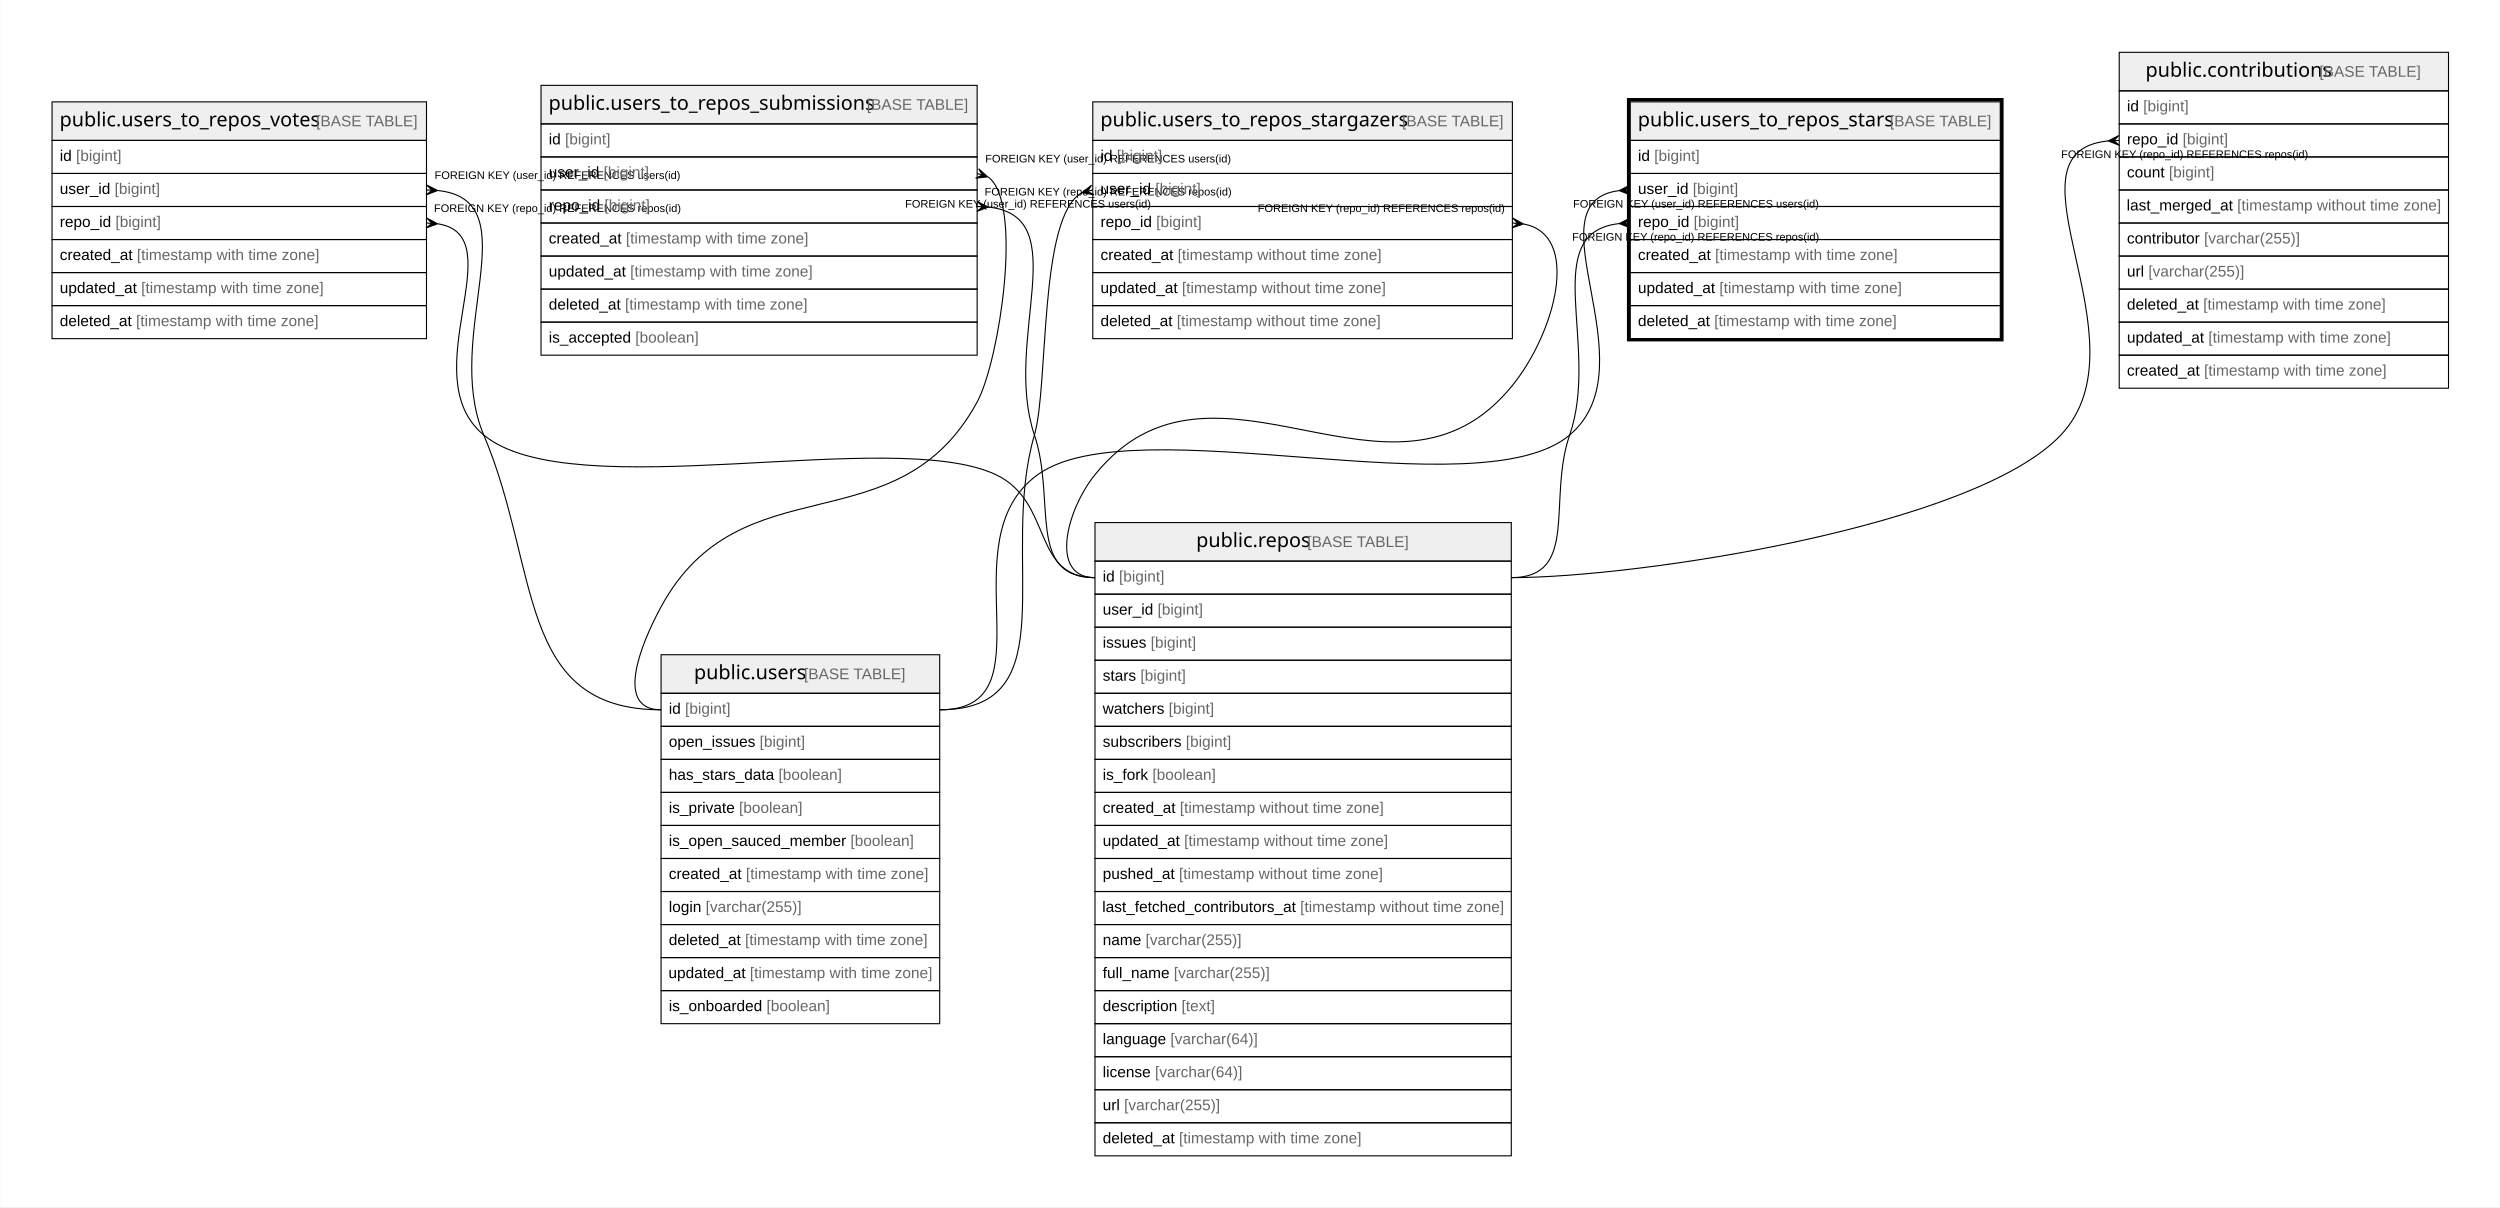
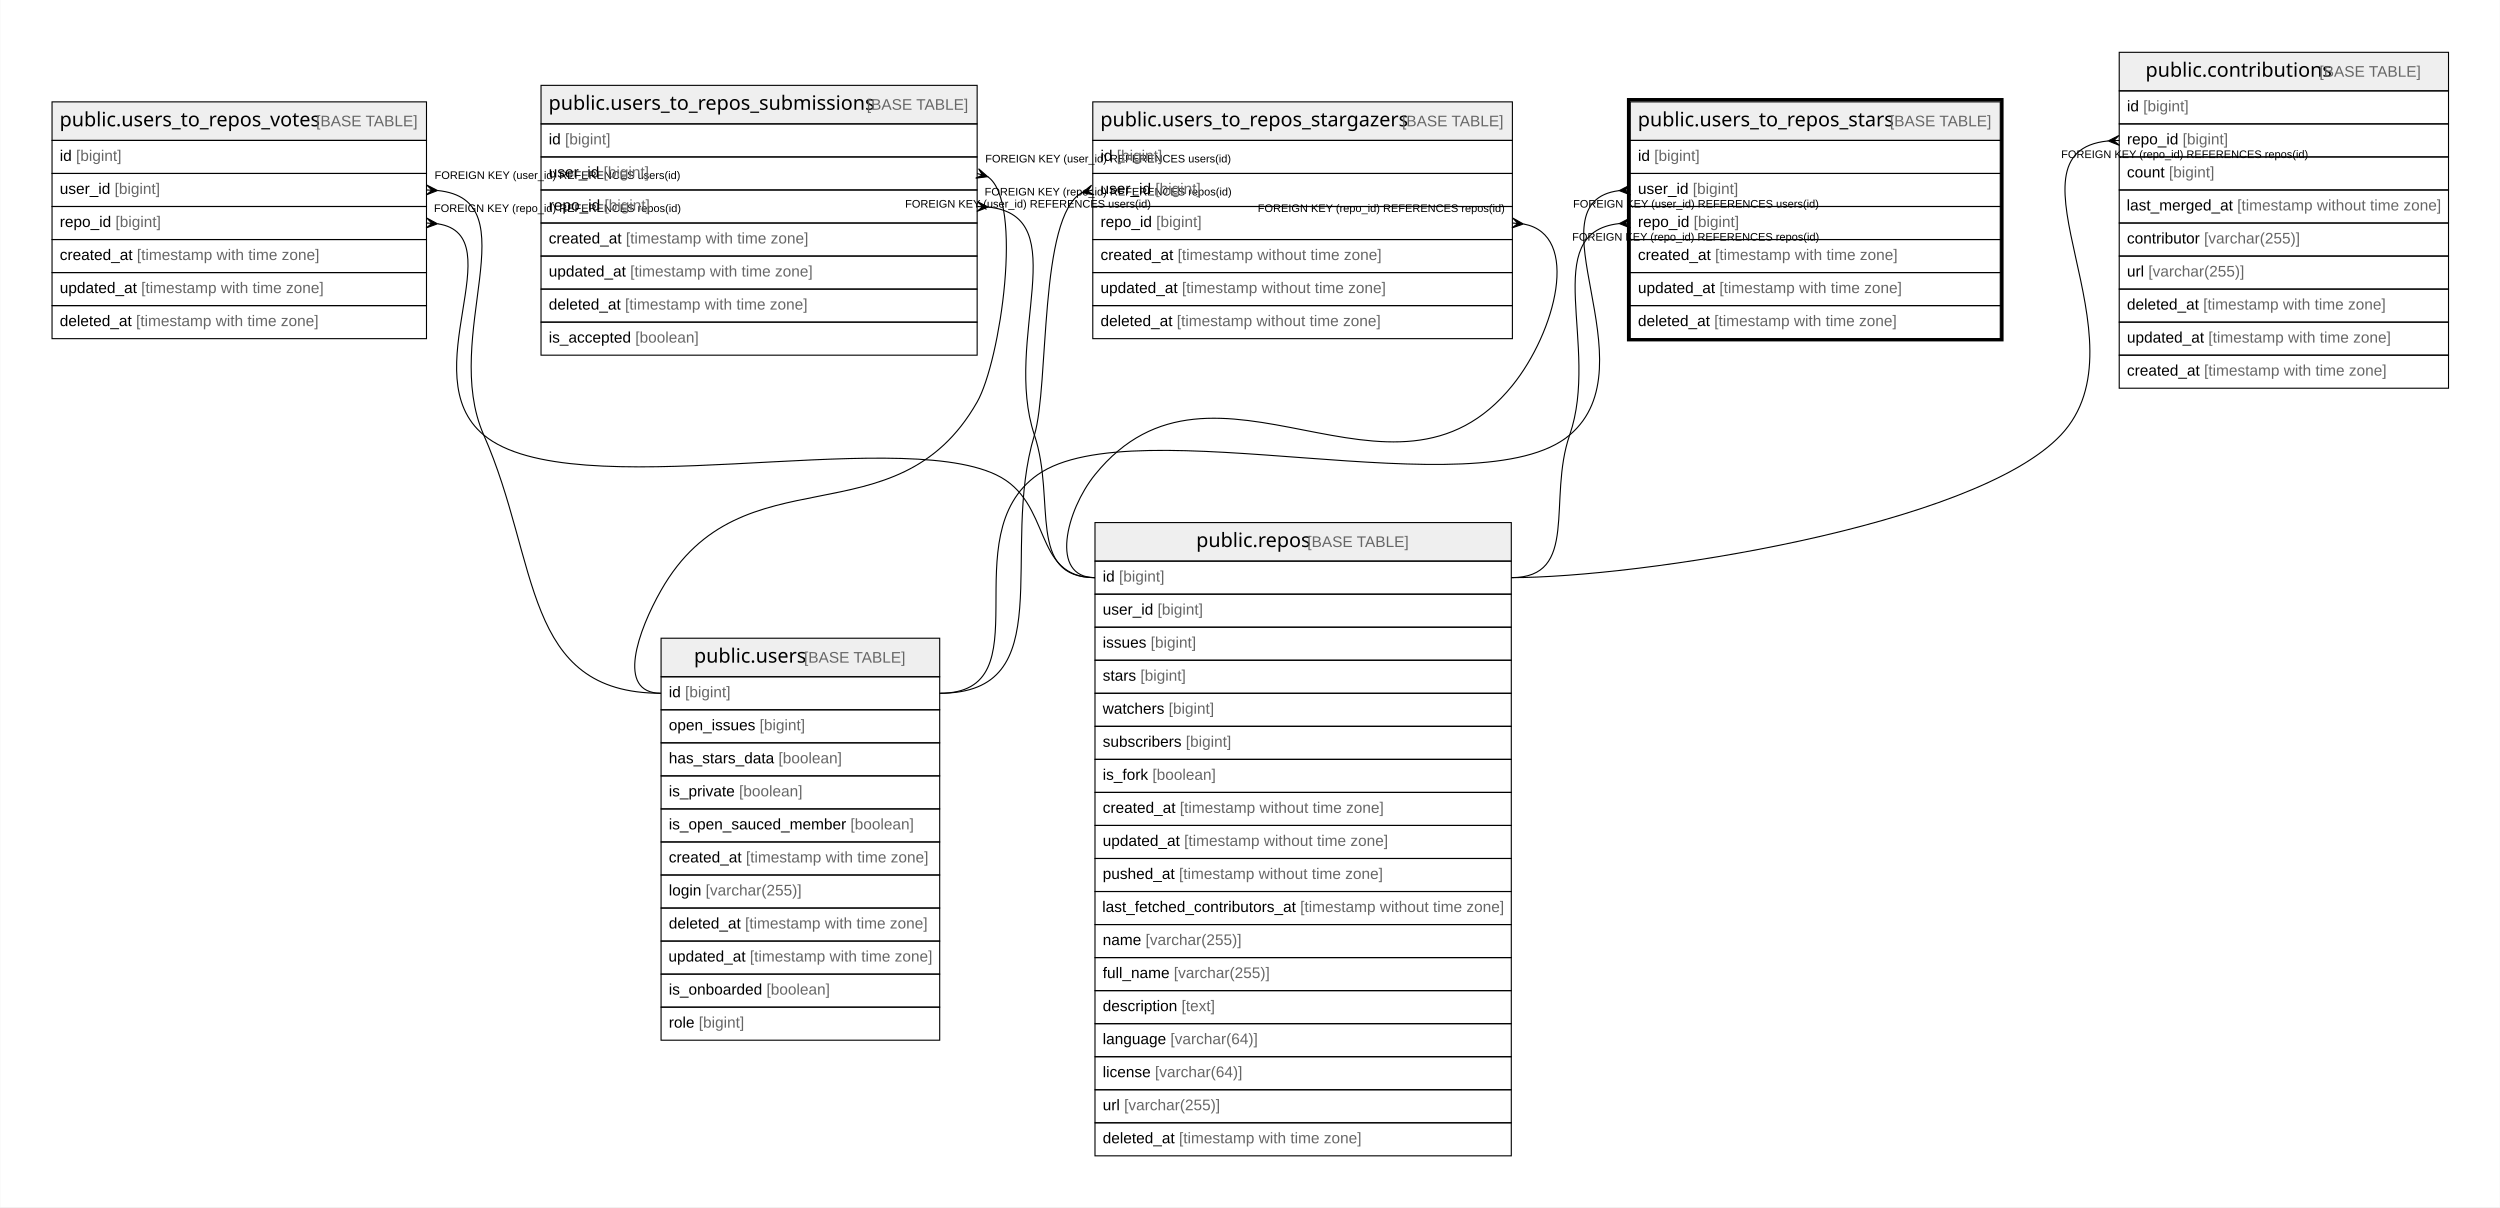
<svg xmlns="http://www.w3.org/2000/svg" width="2270pt" height="1096pt" viewBox="0.00 0.00 2269.50 1096.00">
  <g id="graph0" class="graph" transform="scale(1 1) rotate(0) translate(4 1092)">
    <polygon fill="#ffffff" stroke="transparent" points="-4,4 -4,-1092 2265.5,-1092 2265.5,4 -4,4" />
    <g id="node1" class="node">
      <polygon fill="#efefef" stroke="transparent" points="1476,-964.5 1476,-999.5 1812,-999.5 1812,-964.5 1476,-964.5" />
      <polygon fill="none" stroke="#000000" points="1476,-964.5 1476,-999.5 1812,-999.5 1812,-964.5 1476,-964.5" />
      <text text-anchor="start" x="1482.847" y="-977.3" font-family="Arial Bold" font-size="18.00" fill="#000000">public.users_to_repos_stars</text>
      <text text-anchor="start" x="1707.899" y="-977.3" font-family="Arial" font-size="14.00" fill="#000000"> </text>
      <text text-anchor="start" x="1711.79" y="-977.3" font-family="Arial" font-size="14.00" fill="#666666">[BASE TABLE]</text>
      <polygon fill="none" stroke="#000000" points="1476,-934.5 1476,-964.5 1812,-964.5 1812,-934.5 1476,-934.5" />
      <text text-anchor="start" x="1483" y="-945.9" font-family="Arial" font-size="14.00" fill="#000000">id </text>
      <text text-anchor="start" x="1497.78" y="-945.9" font-family="Arial" font-size="14.00" fill="#666666">[bigint]</text>
      <polygon fill="none" stroke="#000000" points="1476,-904.5 1476,-934.5 1812,-934.5 1812,-904.5 1476,-904.5" />
      <text text-anchor="start" x="1483" y="-915.9" font-family="Arial" font-size="14.00" fill="#000000">user_id </text>
      <text text-anchor="start" x="1532.788" y="-915.9" font-family="Arial" font-size="14.00" fill="#666666">[bigint]</text>
      <polygon fill="none" stroke="#000000" points="1476,-874.5 1476,-904.5 1812,-904.5 1812,-874.5 1476,-874.5" />
      <text text-anchor="start" x="1483" y="-885.9" font-family="Arial" font-size="14.00" fill="#000000">repo_id </text>
      <text text-anchor="start" x="1533.571" y="-885.9" font-family="Arial" font-size="14.00" fill="#666666">[bigint]</text>
      <polygon fill="none" stroke="#000000" points="1476,-844.5 1476,-874.5 1812,-874.5 1812,-844.5 1476,-844.5" />
      <text text-anchor="start" x="1483" y="-855.9" font-family="Arial" font-size="14.00" fill="#000000">created_at </text>
      <text text-anchor="start" x="1553.028" y="-855.9" font-family="Arial" font-size="14.00" fill="#666666">[timestamp with time zone]</text>
      <polygon fill="none" stroke="#000000" points="1476,-814.5 1476,-844.5 1812,-844.5 1812,-814.5 1476,-814.5" />
      <text text-anchor="start" x="1483" y="-825.9" font-family="Arial" font-size="14.00" fill="#000000">updated_at </text>
      <text text-anchor="start" x="1556.933" y="-825.9" font-family="Arial" font-size="14.00" fill="#666666">[timestamp with time zone]</text>
      <polygon fill="none" stroke="#000000" points="1476,-784.5 1476,-814.5 1812,-814.5 1812,-784.5 1476,-784.5" />
      <text text-anchor="start" x="1483" y="-795.9" font-family="Arial" font-size="14.00" fill="#000000">deleted_at </text>
      <text text-anchor="start" x="1552.257" y="-795.9" font-family="Arial" font-size="14.00" fill="#666666">[timestamp with time zone]</text>
      <polygon fill="none" stroke="#000000" stroke-width="3" points="1474.5,-783.5 1474.5,-1001.5 1813.5,-1001.5 1813.5,-783.5 1474.5,-783.5" />
    </g>
    <g id="node2" class="node">
-       <polygon fill="#efefef" stroke="transparent" points="596,-462.5 596,-497.5 849,-497.5 849,-462.5 596,-462.5" />
-       <polygon fill="none" stroke="#000000" points="596,-462.5 596,-497.5 849,-497.5 849,-462.5 596,-462.5" />
-       <text text-anchor="start" x="625.866" y="-475.3" font-family="Arial Bold" font-size="18.00" fill="#000000">public.users</text>
-       <text text-anchor="start" x="721.88" y="-475.3" font-family="Arial" font-size="14.00" fill="#000000"> </text>
-       <text text-anchor="start" x="725.771" y="-475.3" font-family="Arial" font-size="14.00" fill="#666666">[BASE TABLE]</text>
-       <polygon fill="none" stroke="#000000" points="596,-432.5 596,-462.5 849,-462.5 849,-432.5 596,-432.5" />
-       <text text-anchor="start" x="603" y="-443.9" font-family="Arial" font-size="14.00" fill="#000000">id </text>
-       <text text-anchor="start" x="617.78" y="-443.9" font-family="Arial" font-size="14.00" fill="#666666">[bigint]</text>
-       <polygon fill="none" stroke="#000000" points="596,-402.5 596,-432.5 849,-432.5 849,-402.5 596,-402.5" />
-       <text text-anchor="start" x="603" y="-413.9" font-family="Arial" font-size="14.00" fill="#000000">open_issues </text>
-       <text text-anchor="start" x="685.475" y="-413.9" font-family="Arial" font-size="14.00" fill="#666666">[bigint]</text>
-       <polygon fill="none" stroke="#000000" points="596,-372.5 596,-402.5 849,-402.5 849,-372.5 596,-372.5" />
-       <text text-anchor="start" x="603" y="-383.9" font-family="Arial" font-size="14.00" fill="#000000">has_stars_data </text>
-       <text text-anchor="start" x="702.593" y="-383.9" font-family="Arial" font-size="14.00" fill="#666666">[boolean]</text>
-       <polygon fill="none" stroke="#000000" points="596,-342.5 596,-372.5 849,-372.5 849,-342.5 596,-342.5" />
-       <text text-anchor="start" x="603" y="-353.9" font-family="Arial" font-size="14.00" fill="#000000">is_private </text>
-       <text text-anchor="start" x="666.785" y="-353.9" font-family="Arial" font-size="14.00" fill="#666666">[boolean]</text>
-       <polygon fill="none" stroke="#000000" points="596,-312.5 596,-342.5 849,-342.5 849,-312.5 596,-312.5" />
-       <text text-anchor="start" x="603" y="-323.9" font-family="Arial" font-size="14.00" fill="#000000">is_open_sauced_member </text>
-       <text text-anchor="start" x="767.935" y="-323.9" font-family="Arial" font-size="14.00" fill="#666666">[boolean]</text>
-       <polygon fill="none" stroke="#000000" points="596,-282.5 596,-312.5 849,-312.5 849,-282.5 596,-282.5" />
-       <text text-anchor="start" x="603" y="-293.9" font-family="Arial" font-size="14.00" fill="#000000">created_at </text>
-       <text text-anchor="start" x="673.028" y="-293.9" font-family="Arial" font-size="14.00" fill="#666666">[timestamp with time zone]</text>
-       <polygon fill="none" stroke="#000000" points="596,-252.5 596,-282.5 849,-282.5 849,-252.5 596,-252.5" />
-       <text text-anchor="start" x="603" y="-263.9" font-family="Arial" font-size="14.00" fill="#000000">login </text>
-       <text text-anchor="start" x="636.452" y="-263.9" font-family="Arial" font-size="14.00" fill="#666666">[varchar(255)]</text>
-       <polygon fill="none" stroke="#000000" points="596,-222.5 596,-252.5 849,-252.5 849,-222.5 596,-222.5" />
-       <text text-anchor="start" x="603" y="-233.9" font-family="Arial" font-size="14.00" fill="#000000">deleted_at </text>
-       <text text-anchor="start" x="672.257" y="-233.9" font-family="Arial" font-size="14.00" fill="#666666">[timestamp with time zone]</text>
-       <polygon fill="none" stroke="#000000" points="596,-192.5 596,-222.5 849,-222.5 849,-192.5 596,-192.5" />
-       <text text-anchor="start" x="602.692" y="-203.9" font-family="Arial" font-size="14.00" fill="#000000">updated_at </text>
-       <text text-anchor="start" x="676.624" y="-203.9" font-family="Arial" font-size="14.00" fill="#666666">[timestamp with time zone]</text>
-       <polygon fill="none" stroke="#000000" points="596,-162.5 596,-192.5 849,-192.5 849,-162.5 596,-162.5" />
-       <text text-anchor="start" x="603" y="-173.9" font-family="Arial" font-size="14.00" fill="#000000">is_onboarded </text>
-       <text text-anchor="start" x="691.701" y="-173.9" font-family="Arial" font-size="14.00" fill="#666666">[boolean]</text>
+       <polygon fill="#efefef" stroke="transparent" points="596,-477.5 596,-512.5 849,-512.5 849,-477.5 596,-477.5" />
+       <polygon fill="none" stroke="#000000" points="596,-477.5 596,-512.5 849,-512.5 849,-477.5 596,-477.5" />
+       <text text-anchor="start" x="625.866" y="-490.3" font-family="Arial Bold" font-size="18.00" fill="#000000">public.users</text>
+       <text text-anchor="start" x="721.88" y="-490.3" font-family="Arial" font-size="14.00" fill="#000000"> </text>
+       <text text-anchor="start" x="725.771" y="-490.3" font-family="Arial" font-size="14.00" fill="#666666">[BASE TABLE]</text>
+       <polygon fill="none" stroke="#000000" points="596,-447.5 596,-477.5 849,-477.5 849,-447.5 596,-447.5" />
+       <text text-anchor="start" x="603" y="-458.9" font-family="Arial" font-size="14.00" fill="#000000">id </text>
+       <text text-anchor="start" x="617.78" y="-458.9" font-family="Arial" font-size="14.00" fill="#666666">[bigint]</text>
+       <polygon fill="none" stroke="#000000" points="596,-417.5 596,-447.5 849,-447.5 849,-417.5 596,-417.5" />
+       <text text-anchor="start" x="603" y="-428.9" font-family="Arial" font-size="14.00" fill="#000000">open_issues </text>
+       <text text-anchor="start" x="685.475" y="-428.9" font-family="Arial" font-size="14.00" fill="#666666">[bigint]</text>
+       <polygon fill="none" stroke="#000000" points="596,-387.5 596,-417.5 849,-417.5 849,-387.5 596,-387.5" />
+       <text text-anchor="start" x="603" y="-398.9" font-family="Arial" font-size="14.00" fill="#000000">has_stars_data </text>
+       <text text-anchor="start" x="702.593" y="-398.9" font-family="Arial" font-size="14.00" fill="#666666">[boolean]</text>
+       <polygon fill="none" stroke="#000000" points="596,-357.5 596,-387.5 849,-387.5 849,-357.5 596,-357.5" />
+       <text text-anchor="start" x="603" y="-368.9" font-family="Arial" font-size="14.00" fill="#000000">is_private </text>
+       <text text-anchor="start" x="666.785" y="-368.9" font-family="Arial" font-size="14.00" fill="#666666">[boolean]</text>
+       <polygon fill="none" stroke="#000000" points="596,-327.5 596,-357.5 849,-357.5 849,-327.5 596,-327.5" />
+       <text text-anchor="start" x="603" y="-338.9" font-family="Arial" font-size="14.00" fill="#000000">is_open_sauced_member </text>
+       <text text-anchor="start" x="767.935" y="-338.9" font-family="Arial" font-size="14.00" fill="#666666">[boolean]</text>
+       <polygon fill="none" stroke="#000000" points="596,-297.5 596,-327.5 849,-327.5 849,-297.5 596,-297.5" />
+       <text text-anchor="start" x="603" y="-308.9" font-family="Arial" font-size="14.00" fill="#000000">created_at </text>
+       <text text-anchor="start" x="673.028" y="-308.9" font-family="Arial" font-size="14.00" fill="#666666">[timestamp with time zone]</text>
+       <polygon fill="none" stroke="#000000" points="596,-267.5 596,-297.5 849,-297.5 849,-267.5 596,-267.5" />
+       <text text-anchor="start" x="603" y="-278.9" font-family="Arial" font-size="14.00" fill="#000000">login </text>
+       <text text-anchor="start" x="636.452" y="-278.9" font-family="Arial" font-size="14.00" fill="#666666">[varchar(255)]</text>
+       <polygon fill="none" stroke="#000000" points="596,-237.5 596,-267.5 849,-267.5 849,-237.5 596,-237.5" />
+       <text text-anchor="start" x="603" y="-248.9" font-family="Arial" font-size="14.00" fill="#000000">deleted_at </text>
+       <text text-anchor="start" x="672.257" y="-248.9" font-family="Arial" font-size="14.00" fill="#666666">[timestamp with time zone]</text>
+       <polygon fill="none" stroke="#000000" points="596,-207.5 596,-237.5 849,-237.5 849,-207.5 596,-207.5" />
+       <text text-anchor="start" x="602.692" y="-218.9" font-family="Arial" font-size="14.00" fill="#000000">updated_at </text>
+       <text text-anchor="start" x="676.624" y="-218.9" font-family="Arial" font-size="14.00" fill="#666666">[timestamp with time zone]</text>
+       <polygon fill="none" stroke="#000000" points="596,-177.5 596,-207.5 849,-207.5 849,-177.5 596,-177.5" />
+       <text text-anchor="start" x="603" y="-188.9" font-family="Arial" font-size="14.00" fill="#000000">is_onboarded </text>
+       <text text-anchor="start" x="691.701" y="-188.9" font-family="Arial" font-size="14.00" fill="#666666">[boolean]</text>
+       <polygon fill="none" stroke="#000000" points="596,-147.5 596,-177.5 849,-177.5 849,-147.5 596,-147.5" />
+       <text text-anchor="start" x="603" y="-158.9" font-family="Arial" font-size="14.00" fill="#000000">role </text>
+       <text text-anchor="start" x="630.223" y="-158.9" font-family="Arial" font-size="14.00" fill="#666666">[bigint]</text>
    </g>
    <g id="edge1" class="edge">
-       <path fill="none" stroke="#000000" d="M1465.825,-918.898C1382.88,-908.29 1496.005,-760.36 1421,-697 1338.778,-627.544 1025.277,-723.985 938,-661 854.637,-600.84 951.803,-447.5 849,-447.5" />
+       <path fill="none" stroke="#000000" d="M1465.825,-918.898C1382.88,-908.29 1496.005,-760.36 1421,-697 1338.778,-627.544 1026.105,-722.822 938,-661 858.856,-605.466 945.684,-462.5 849,-462.5" />
      <polygon fill="#000000" stroke="#000000" points="1466.017,-918.909 1475.734,-923.992 1471.009,-919.205 1476,-919.5 1476,-919.5 1476,-919.5 1471.009,-919.205 1476.266,-915.008 1466.017,-918.909 1466.017,-918.909" />
      <text text-anchor="start" x="1424.084" y="-903.5" font-family="Arial" font-size="10.00" fill="#000000">FOREIGN KEY (user_id) REFERENCES users(id)</text>
    </g>
    <g id="node6" class="node">
      <polygon fill="#efefef" stroke="transparent" points="990,-582.5 990,-617.5 1368,-617.5 1368,-582.5 990,-582.5" />
      <polygon fill="none" stroke="#000000" points="990,-582.5 990,-617.5 1368,-617.5 1368,-582.5 990,-582.5" />
      <text text-anchor="start" x="1081.863" y="-595.3" font-family="Arial Bold" font-size="18.00" fill="#000000">public.repos</text>
      <text text-anchor="start" x="1178.883" y="-595.3" font-family="Arial" font-size="14.00" fill="#000000"> </text>
      <text text-anchor="start" x="1182.774" y="-595.3" font-family="Arial" font-size="14.00" fill="#666666">[BASE TABLE]</text>
      <polygon fill="none" stroke="#000000" points="990,-552.5 990,-582.5 1368,-582.5 1368,-552.5 990,-552.5" />
      <text text-anchor="start" x="997" y="-563.9" font-family="Arial" font-size="14.00" fill="#000000">id </text>
      <text text-anchor="start" x="1011.78" y="-563.9" font-family="Arial" font-size="14.00" fill="#666666">[bigint]</text>
      <polygon fill="none" stroke="#000000" points="990,-522.5 990,-552.5 1368,-552.5 1368,-522.5 990,-522.5" />
      <text text-anchor="start" x="997" y="-533.9" font-family="Arial" font-size="14.00" fill="#000000">user_id </text>
      <text text-anchor="start" x="1046.788" y="-533.9" font-family="Arial" font-size="14.00" fill="#666666">[bigint]</text>
      <polygon fill="none" stroke="#000000" points="990,-492.5 990,-522.5 1368,-522.5 1368,-492.5 990,-492.5" />
      <text text-anchor="start" x="997" y="-503.9" font-family="Arial" font-size="14.00" fill="#000000">issues </text>
      <text text-anchor="start" x="1040.562" y="-503.9" font-family="Arial" font-size="14.00" fill="#666666">[bigint]</text>
      <polygon fill="none" stroke="#000000" points="990,-462.5 990,-492.5 1368,-492.5 1368,-462.5 990,-462.5" />
      <text text-anchor="start" x="997" y="-473.9" font-family="Arial" font-size="14.00" fill="#000000">stars </text>
      <text text-anchor="start" x="1031.224" y="-473.9" font-family="Arial" font-size="14.00" fill="#666666">[bigint]</text>
      <polygon fill="none" stroke="#000000" points="990,-432.5 990,-462.5 1368,-462.5 1368,-432.5 990,-432.5" />
      <text text-anchor="start" x="997" y="-443.9" font-family="Arial" font-size="14.00" fill="#000000">watchers </text>
      <text text-anchor="start" x="1056.896" y="-443.9" font-family="Arial" font-size="14.00" fill="#666666">[bigint]</text>
      <polygon fill="none" stroke="#000000" points="990,-402.5 990,-432.5 1368,-432.5 1368,-402.5 990,-402.5" />
      <text text-anchor="start" x="997" y="-413.9" font-family="Arial" font-size="14.00" fill="#000000">subscribers </text>
      <text text-anchor="start" x="1072.449" y="-413.9" font-family="Arial" font-size="14.00" fill="#666666">[bigint]</text>
      <polygon fill="none" stroke="#000000" points="990,-372.5 990,-402.5 1368,-402.5 1368,-372.5 990,-372.5" />
      <text text-anchor="start" x="997" y="-383.9" font-family="Arial" font-size="14.00" fill="#000000">is_fork </text>
      <text text-anchor="start" x="1042.114" y="-383.9" font-family="Arial" font-size="14.00" fill="#666666">[boolean]</text>
      <polygon fill="none" stroke="#000000" points="990,-342.5 990,-372.5 1368,-372.5 1368,-342.5 990,-342.5" />
      <text text-anchor="start" x="997" y="-353.9" font-family="Arial" font-size="14.00" fill="#000000">created_at </text>
      <text text-anchor="start" x="1067.028" y="-353.9" font-family="Arial" font-size="14.00" fill="#666666">[timestamp without time zone]</text>
      <polygon fill="none" stroke="#000000" points="990,-312.5 990,-342.5 1368,-342.5 1368,-312.5 990,-312.5" />
      <text text-anchor="start" x="997" y="-323.9" font-family="Arial" font-size="14.00" fill="#000000">updated_at </text>
      <text text-anchor="start" x="1070.933" y="-323.9" font-family="Arial" font-size="14.00" fill="#666666">[timestamp without time zone]</text>
      <polygon fill="none" stroke="#000000" points="990,-282.5 990,-312.5 1368,-312.5 1368,-282.5 990,-282.5" />
      <text text-anchor="start" x="997" y="-293.9" font-family="Arial" font-size="14.00" fill="#000000">pushed_at </text>
      <text text-anchor="start" x="1066.259" y="-293.9" font-family="Arial" font-size="14.00" fill="#666666">[timestamp without time zone]</text>
      <polygon fill="none" stroke="#000000" points="990,-252.5 990,-282.5 1368,-282.5 1368,-252.5 990,-252.5" />
      <text text-anchor="start" x="996.567" y="-263.9" font-family="Arial" font-size="14.00" fill="#000000">last_fetched_contributors_at </text>
      <text text-anchor="start" x="1176.292" y="-263.9" font-family="Arial" font-size="14.00" fill="#666666">[timestamp without time zone]</text>
      <polygon fill="none" stroke="#000000" points="990,-222.5 990,-252.5 1368,-252.5 1368,-222.5 990,-222.5" />
      <text text-anchor="start" x="997" y="-233.9" font-family="Arial" font-size="14.00" fill="#000000">name </text>
      <text text-anchor="start" x="1035.899" y="-233.9" font-family="Arial" font-size="14.00" fill="#666666">[varchar(255)]</text>
      <polygon fill="none" stroke="#000000" points="990,-192.5 990,-222.5 1368,-222.5 1368,-192.5 990,-192.5" />
      <text text-anchor="start" x="997" y="-203.9" font-family="Arial" font-size="14.00" fill="#000000">full_name </text>
      <text text-anchor="start" x="1061.568" y="-203.9" font-family="Arial" font-size="14.00" fill="#666666">[varchar(255)]</text>
      <polygon fill="none" stroke="#000000" points="990,-162.5 990,-192.5 1368,-192.5 1368,-162.5 990,-162.5" />
      <text text-anchor="start" x="997" y="-173.9" font-family="Arial" font-size="14.00" fill="#000000">description </text>
      <text text-anchor="start" x="1068.568" y="-173.9" font-family="Arial" font-size="14.00" fill="#666666">[text]</text>
      <polygon fill="none" stroke="#000000" points="990,-132.5 990,-162.5 1368,-162.5 1368,-132.5 990,-132.5" />
      <text text-anchor="start" x="997" y="-143.9" font-family="Arial" font-size="14.00" fill="#000000">language </text>
      <text text-anchor="start" x="1058.475" y="-143.9" font-family="Arial" font-size="14.00" fill="#666666">[varchar(64)]</text>
      <polygon fill="none" stroke="#000000" points="990,-102.5 990,-132.5 1368,-132.5 1368,-102.5 990,-102.5" />
      <text text-anchor="start" x="997" y="-113.9" font-family="Arial" font-size="14.00" fill="#000000">license </text>
      <text text-anchor="start" x="1044.452" y="-113.9" font-family="Arial" font-size="14.00" fill="#666666">[varchar(64)]</text>
      <polygon fill="none" stroke="#000000" points="990,-72.5 990,-102.5 1368,-102.5 1368,-72.5 990,-72.5" />
      <text text-anchor="start" x="997" y="-83.9" font-family="Arial" font-size="14.00" fill="#000000">url </text>
      <text text-anchor="start" x="1016.44" y="-83.9" font-family="Arial" font-size="14.00" fill="#666666">[varchar(255)]</text>
      <polygon fill="none" stroke="#000000" points="990,-42.5 990,-72.5 1368,-72.5 1368,-42.5 990,-42.5" />
      <text text-anchor="start" x="997" y="-53.9" font-family="Arial" font-size="14.00" fill="#000000">deleted_at </text>
      <text text-anchor="start" x="1066.257" y="-53.9" font-family="Arial" font-size="14.00" fill="#666666">[timestamp with time zone]</text>
    </g>
    <g id="edge5" class="edge">
      <path fill="none" stroke="#000000" d="M1465.802,-888.962C1392.042,-880.647 1448.924,-777.631 1421,-697 1400.649,-638.235 1430.189,-567.5 1368,-567.5" />
      <polygon fill="#000000" stroke="#000000" points="1466.014,-888.973 1475.763,-893.994 1471.007,-889.236 1476,-889.5 1476,-889.5 1476,-889.5 1471.007,-889.236 1476.237,-885.006 1466.014,-888.973 1466.014,-888.973" />
      <text text-anchor="start" x="1423.275" y="-873.5" font-family="Arial" font-size="10.00" fill="#000000">FOREIGN KEY (repo_id) REFERENCES repos(id)</text>
    </g>
    <g id="node3" class="node">
      <polygon fill="#efefef" stroke="transparent" points="43,-964.5 43,-999.5 383,-999.5 383,-964.5 43,-964.5" />
      <polygon fill="none" stroke="#000000" points="43,-964.5 43,-999.5 383,-999.5 383,-964.5 43,-964.5" />
      <text text-anchor="start" x="49.84" y="-977.3" font-family="Arial Bold" font-size="18.00" fill="#000000">public.users_to_repos_votes</text>
      <text text-anchor="start" x="278.906" y="-977.3" font-family="Arial" font-size="14.00" fill="#000000"> </text>
      <text text-anchor="start" x="282.797" y="-977.3" font-family="Arial" font-size="14.00" fill="#666666">[BASE TABLE]</text>
      <polygon fill="none" stroke="#000000" points="43,-934.5 43,-964.5 383,-964.5 383,-934.5 43,-934.5" />
      <text text-anchor="start" x="50" y="-945.9" font-family="Arial" font-size="14.00" fill="#000000">id </text>
      <text text-anchor="start" x="64.78" y="-945.9" font-family="Arial" font-size="14.00" fill="#666666">[bigint]</text>
      <polygon fill="none" stroke="#000000" points="43,-904.5 43,-934.5 383,-934.5 383,-904.5 43,-904.5" />
      <text text-anchor="start" x="50" y="-915.9" font-family="Arial" font-size="14.00" fill="#000000">user_id </text>
      <text text-anchor="start" x="99.788" y="-915.9" font-family="Arial" font-size="14.00" fill="#666666">[bigint]</text>
      <polygon fill="none" stroke="#000000" points="43,-874.5 43,-904.5 383,-904.5 383,-874.5 43,-874.5" />
      <text text-anchor="start" x="50" y="-885.9" font-family="Arial" font-size="14.00" fill="#000000">repo_id </text>
      <text text-anchor="start" x="100.571" y="-885.9" font-family="Arial" font-size="14.00" fill="#666666">[bigint]</text>
      <polygon fill="none" stroke="#000000" points="43,-844.5 43,-874.5 383,-874.5 383,-844.5 43,-844.5" />
      <text text-anchor="start" x="50" y="-855.9" font-family="Arial" font-size="14.00" fill="#000000">created_at </text>
      <text text-anchor="start" x="120.028" y="-855.9" font-family="Arial" font-size="14.00" fill="#666666">[timestamp with time zone]</text>
      <polygon fill="none" stroke="#000000" points="43,-814.5 43,-844.5 383,-844.5 383,-814.5 43,-814.5" />
      <text text-anchor="start" x="50" y="-825.9" font-family="Arial" font-size="14.00" fill="#000000">updated_at </text>
      <text text-anchor="start" x="123.933" y="-825.9" font-family="Arial" font-size="14.00" fill="#666666">[timestamp with time zone]</text>
      <polygon fill="none" stroke="#000000" points="43,-784.5 43,-814.5 383,-814.5 383,-784.5 43,-784.5" />
      <text text-anchor="start" x="50" y="-795.9" font-family="Arial" font-size="14.00" fill="#000000">deleted_at </text>
      <text text-anchor="start" x="119.257" y="-795.9" font-family="Arial" font-size="14.00" fill="#666666">[timestamp with time zone]</text>
    </g>
    <g id="edge2" class="edge">
-       <path fill="none" stroke="#000000" d="M393.017,-919.029C478.439,-910.472 396.724,-787.198 435,-697 486.553,-575.514 464.028,-447.5 596,-447.5" />
-       <polygon fill="#000000" stroke="#000000" points="392.989,-919.03 382.788,-915.005 387.995,-919.265 383,-919.5 383,-919.5 383,-919.5 387.995,-919.265 383.212,-923.995 392.989,-919.03 392.989,-919.03" />
+       <path fill="none" stroke="#000000" d="M393.012,-919.027C478.349,-910.433 395.438,-786.642 435,-697 486.044,-581.341 469.578,-462.5 596,-462.5" />
+       <polygon fill="#000000" stroke="#000000" points="392.989,-919.028 382.788,-915.005 387.994,-919.264 383,-919.5 383,-919.5 383,-919.5 387.994,-919.264 383.212,-923.995 392.989,-919.028 392.989,-919.028" />
      <text text-anchor="start" x="390.334" y="-929.5" font-family="Arial" font-size="10.00" fill="#000000">FOREIGN KEY (user_id) REFERENCES users(id)</text>
    </g>
    <g id="edge7" class="edge">
      <path fill="none" stroke="#000000" d="M393.381,-888.764C462.931,-877.964 369.702,-751.125 435,-697 514.794,-630.859 806.268,-705.227 900,-661 952.164,-636.387 932.321,-567.5 990,-567.5" />
      <polygon fill="#000000" stroke="#000000" points="392.975,-888.793 382.682,-885.011 387.988,-889.146 383,-889.5 383,-889.5 383,-889.5 387.988,-889.146 383.318,-893.989 392.975,-888.793 392.975,-888.793" />
      <text text-anchor="start" x="389.776" y="-899.5" font-family="Arial" font-size="10.00" fill="#000000">FOREIGN KEY (repo_id) REFERENCES repos(id)</text>
    </g>
    <g id="node4" class="node">
      <polygon fill="#efefef" stroke="transparent" points="487,-979.5 487,-1014.5 883,-1014.5 883,-979.5 487,-979.5" />
      <polygon fill="none" stroke="#000000" points="487,-979.5 487,-1014.5 883,-1014.5 883,-979.5 487,-979.5" />
      <text text-anchor="start" x="493.845" y="-992.3" font-family="Arial Bold" font-size="18.00" fill="#000000">public.users_to_repos_submissions</text>
      <text text-anchor="start" x="778.902" y="-992.3" font-family="Arial" font-size="14.00" fill="#000000"> </text>
      <text text-anchor="start" x="782.792" y="-992.3" font-family="Arial" font-size="14.00" fill="#666666">[BASE TABLE]</text>
      <polygon fill="none" stroke="#000000" points="487,-949.5 487,-979.5 883,-979.5 883,-949.5 487,-949.5" />
      <text text-anchor="start" x="494" y="-960.9" font-family="Arial" font-size="14.00" fill="#000000">id </text>
      <text text-anchor="start" x="508.78" y="-960.9" font-family="Arial" font-size="14.00" fill="#666666">[bigint]</text>
      <polygon fill="none" stroke="#000000" points="487,-919.5 487,-949.5 883,-949.5 883,-919.5 487,-919.5" />
      <text text-anchor="start" x="494" y="-930.9" font-family="Arial" font-size="14.00" fill="#000000">user_id </text>
      <text text-anchor="start" x="543.788" y="-930.9" font-family="Arial" font-size="14.00" fill="#666666">[bigint]</text>
      <polygon fill="none" stroke="#000000" points="487,-889.5 487,-919.5 883,-919.5 883,-889.5 487,-889.5" />
      <text text-anchor="start" x="494" y="-900.9" font-family="Arial" font-size="14.00" fill="#000000">repo_id </text>
      <text text-anchor="start" x="544.571" y="-900.9" font-family="Arial" font-size="14.00" fill="#666666">[bigint]</text>
      <polygon fill="none" stroke="#000000" points="487,-859.5 487,-889.5 883,-889.5 883,-859.5 487,-859.5" />
      <text text-anchor="start" x="494" y="-870.9" font-family="Arial" font-size="14.00" fill="#000000">created_at </text>
      <text text-anchor="start" x="564.028" y="-870.9" font-family="Arial" font-size="14.00" fill="#666666">[timestamp with time zone]</text>
      <polygon fill="none" stroke="#000000" points="487,-829.5 487,-859.5 883,-859.5 883,-829.5 487,-829.5" />
      <text text-anchor="start" x="494" y="-840.9" font-family="Arial" font-size="14.00" fill="#000000">updated_at </text>
      <text text-anchor="start" x="567.933" y="-840.9" font-family="Arial" font-size="14.00" fill="#666666">[timestamp with time zone]</text>
      <polygon fill="none" stroke="#000000" points="487,-799.5 487,-829.5 883,-829.5 883,-799.5 487,-799.5" />
      <text text-anchor="start" x="494" y="-810.9" font-family="Arial" font-size="14.00" fill="#000000">deleted_at </text>
      <text text-anchor="start" x="563.257" y="-810.9" font-family="Arial" font-size="14.00" fill="#666666">[timestamp with time zone]</text>
      <polygon fill="none" stroke="#000000" points="487,-769.5 487,-799.5 883,-799.5 883,-769.5 487,-769.5" />
      <text text-anchor="start" x="494" y="-780.9" font-family="Arial" font-size="14.00" fill="#000000">is_accepted </text>
      <text text-anchor="start" x="572.583" y="-780.9" font-family="Arial" font-size="14.00" fill="#666666">[boolean]</text>
    </g>
    <g id="edge3" class="edge">
-       <path fill="none" stroke="#000000" d="M892.97,-931.291C925.173,-907.955 903.215,-764.19 883,-727 810.409,-593.453 668.591,-674.547 596,-541 576.154,-504.49 554.444,-447.5 596,-447.5" />
-       <polygon fill="#000000" stroke="#000000" points="892.519,-931.436 881.621,-930.216 887.76,-932.968 883,-934.5 883,-934.5 883,-934.5 887.76,-932.968 884.379,-938.784 892.519,-931.436 892.519,-931.436" />
+       <path fill="none" stroke="#000000" d="M892.569,-931.575C925.469,-909.119 904.001,-763.959 883,-727 809.645,-597.905 669.355,-685.095 596,-556 575.47,-519.87 554.444,-462.5 596,-462.5" />
+       <polygon fill="#000000" stroke="#000000" points="892.563,-931.577 881.685,-930.197 887.782,-933.038 883,-934.5 883,-934.5 883,-934.5 887.782,-933.038 884.315,-938.803 892.563,-931.577 892.563,-931.577" />
      <text text-anchor="start" x="890.335" y="-944.5" font-family="Arial" font-size="10.00" fill="#000000">FOREIGN KEY (user_id) REFERENCES users(id)</text>
    </g>
    <g id="edge8" class="edge">
      <path fill="none" stroke="#000000" d="M893.387,-903.971C972.505,-895.373 905.95,-783.619 935,-697 954.883,-637.714 927.469,-567.5 990,-567.5" />
      <polygon fill="#000000" stroke="#000000" points="892.987,-903.992 882.771,-900.006 887.994,-904.246 883,-904.5 883,-904.5 883,-904.5 887.994,-904.246 883.229,-908.994 892.987,-903.992 892.987,-903.992" />
      <text text-anchor="start" x="889.775" y="-914.5" font-family="Arial" font-size="10.00" fill="#000000">FOREIGN KEY (repo_id) REFERENCES repos(id)</text>
    </g>
    <g id="node5" class="node">
      <polygon fill="#efefef" stroke="transparent" points="988,-964.5 988,-999.5 1369,-999.5 1369,-964.5 988,-964.5" />
      <polygon fill="none" stroke="#000000" points="988,-964.5 988,-999.5 1369,-999.5 1369,-964.5 988,-964.5" />
      <text text-anchor="start" x="994.842" y="-977.3" font-family="Arial Bold" font-size="18.00" fill="#000000">public.users_to_repos_stargazers</text>
      <text text-anchor="start" x="1264.905" y="-977.3" font-family="Arial" font-size="14.00" fill="#000000"> </text>
      <text text-anchor="start" x="1268.795" y="-977.3" font-family="Arial" font-size="14.00" fill="#666666">[BASE TABLE]</text>
      <polygon fill="none" stroke="#000000" points="988,-934.5 988,-964.5 1369,-964.5 1369,-934.5 988,-934.5" />
      <text text-anchor="start" x="995" y="-945.9" font-family="Arial" font-size="14.00" fill="#000000">id </text>
      <text text-anchor="start" x="1009.78" y="-945.9" font-family="Arial" font-size="14.00" fill="#666666">[bigint]</text>
      <polygon fill="none" stroke="#000000" points="988,-904.5 988,-934.5 1369,-934.5 1369,-904.5 988,-904.5" />
      <text text-anchor="start" x="995" y="-915.9" font-family="Arial" font-size="14.00" fill="#000000">user_id </text>
      <text text-anchor="start" x="1044.788" y="-915.9" font-family="Arial" font-size="14.00" fill="#666666">[bigint]</text>
      <polygon fill="none" stroke="#000000" points="988,-874.5 988,-904.5 1369,-904.5 1369,-874.5 988,-874.5" />
      <text text-anchor="start" x="995" y="-885.9" font-family="Arial" font-size="14.00" fill="#000000">repo_id </text>
      <text text-anchor="start" x="1045.571" y="-885.9" font-family="Arial" font-size="14.00" fill="#666666">[bigint]</text>
      <polygon fill="none" stroke="#000000" points="988,-844.5 988,-874.5 1369,-874.5 1369,-844.5 988,-844.5" />
      <text text-anchor="start" x="995" y="-855.9" font-family="Arial" font-size="14.00" fill="#000000">created_at </text>
      <text text-anchor="start" x="1065.028" y="-855.9" font-family="Arial" font-size="14.00" fill="#666666">[timestamp without time zone]</text>
      <polygon fill="none" stroke="#000000" points="988,-814.5 988,-844.5 1369,-844.5 1369,-814.5 988,-814.5" />
      <text text-anchor="start" x="995" y="-825.9" font-family="Arial" font-size="14.00" fill="#000000">updated_at </text>
      <text text-anchor="start" x="1068.933" y="-825.9" font-family="Arial" font-size="14.00" fill="#666666">[timestamp without time zone]</text>
      <polygon fill="none" stroke="#000000" points="988,-784.5 988,-814.5 1369,-814.5 1369,-784.5 988,-784.5" />
      <text text-anchor="start" x="995" y="-795.9" font-family="Arial" font-size="14.00" fill="#000000">deleted_at </text>
      <text text-anchor="start" x="1064.257" y="-795.9" font-family="Arial" font-size="14.00" fill="#666666">[timestamp without time zone]</text>
    </g>
    <g id="edge4" class="edge">
-       <path fill="none" stroke="#000000" d="M978.18,-917.028C938.732,-895.692 948.19,-742.376 935,-697 902.26,-584.371 966.291,-447.5 849,-447.5" />
-       <polygon fill="#000000" stroke="#000000" points="978.303,-917.058 986.901,-923.864 983.151,-918.279 988,-919.5 988,-919.5 988,-919.5 983.151,-918.279 989.099,-915.136 978.303,-917.058 978.303,-917.058" />
+       <path fill="none" stroke="#000000" d="M978.186,-917.026C938.795,-895.673 948.634,-742.245 935,-697 902.972,-590.711 960.01,-462.5 849,-462.5" />
+       <polygon fill="#000000" stroke="#000000" points="978.303,-917.055 986.9,-923.864 983.152,-918.278 988,-919.5 988,-919.5 988,-919.5 983.152,-918.278 989.1,-915.136 978.303,-917.055 978.303,-917.055" />
      <text text-anchor="start" x="817.585" y="-903.5" font-family="Arial" font-size="10.00" fill="#000000">FOREIGN KEY (user_id) REFERENCES users(id)</text>
    </g>
    <g id="edge9" class="edge">
      <path fill="none" stroke="#000000" d="M1379.287,-888.597C1431.745,-878.711 1407.892,-790.082 1369,-742 1260.675,-608.077 1098.325,-794.923 990,-661 963.866,-628.691 948.444,-567.5 990,-567.5" />
      <polygon fill="#000000" stroke="#000000" points="1378.962,-888.625 1368.606,-885.017 1373.981,-889.063 1369,-889.5 1369,-889.5 1369,-889.5 1373.981,-889.063 1369.394,-893.983 1378.962,-888.625 1378.962,-888.625" />
      <text text-anchor="start" x="1137.775" y="-899.5" font-family="Arial" font-size="10.00" fill="#000000">FOREIGN KEY (repo_id) REFERENCES repos(id)</text>
    </g>
    <g id="node7" class="node">
      <polygon fill="#efefef" stroke="transparent" points="1920,-1009.5 1920,-1044.5 2219,-1044.5 2219,-1009.5 1920,-1009.5" />
      <polygon fill="none" stroke="#000000" points="1920,-1009.5 1920,-1044.5 2219,-1044.5 2219,-1009.5 1920,-1009.5" />
      <text text-anchor="start" x="1943.857" y="-1022.3" font-family="Arial Bold" font-size="18.00" fill="#000000">public.contributions</text>
      <text text-anchor="start" x="2097.889" y="-1022.3" font-family="Arial" font-size="14.00" fill="#000000"> </text>
      <text text-anchor="start" x="2101.779" y="-1022.3" font-family="Arial" font-size="14.00" fill="#666666">[BASE TABLE]</text>
      <polygon fill="none" stroke="#000000" points="1920,-979.5 1920,-1009.5 2219,-1009.5 2219,-979.5 1920,-979.5" />
      <text text-anchor="start" x="1927" y="-990.9" font-family="Arial" font-size="14.00" fill="#000000">id </text>
      <text text-anchor="start" x="1941.78" y="-990.9" font-family="Arial" font-size="14.00" fill="#666666">[bigint]</text>
      <polygon fill="none" stroke="#000000" points="1920,-949.5 1920,-979.5 2219,-979.5 2219,-949.5 1920,-949.5" />
      <text text-anchor="start" x="1927" y="-960.9" font-family="Arial" font-size="14.00" fill="#000000">repo_id </text>
      <text text-anchor="start" x="1977.571" y="-960.9" font-family="Arial" font-size="14.00" fill="#666666">[bigint]</text>
      <polygon fill="none" stroke="#000000" points="1920,-919.5 1920,-949.5 2219,-949.5 2219,-919.5 1920,-919.5" />
      <text text-anchor="start" x="1927" y="-930.9" font-family="Arial" font-size="14.00" fill="#000000">count </text>
      <text text-anchor="start" x="1965.129" y="-930.9" font-family="Arial" font-size="14.00" fill="#666666">[bigint]</text>
      <polygon fill="none" stroke="#000000" points="1920,-889.5 1920,-919.5 2219,-919.5 2219,-889.5 1920,-889.5" />
      <text text-anchor="start" x="1926.75" y="-900.9" font-family="Arial" font-size="14.00" fill="#000000">last_merged_at </text>
      <text text-anchor="start" x="2027.11" y="-900.9" font-family="Arial" font-size="14.00" fill="#666666">[timestamp without time zone]</text>
      <polygon fill="none" stroke="#000000" points="1920,-859.5 1920,-889.5 2219,-889.5 2219,-859.5 1920,-859.5" />
      <text text-anchor="start" x="1927" y="-870.9" font-family="Arial" font-size="14.00" fill="#000000">contributor </text>
      <text text-anchor="start" x="1997.013" y="-870.9" font-family="Arial" font-size="14.00" fill="#666666">[varchar(255)]</text>
      <polygon fill="none" stroke="#000000" points="1920,-829.5 1920,-859.5 2219,-859.5 2219,-829.5 1920,-829.5" />
      <text text-anchor="start" x="1927" y="-840.9" font-family="Arial" font-size="14.00" fill="#000000">url </text>
      <text text-anchor="start" x="1946.44" y="-840.9" font-family="Arial" font-size="14.00" fill="#666666">[varchar(255)]</text>
      <polygon fill="none" stroke="#000000" points="1920,-799.5 1920,-829.5 2219,-829.5 2219,-799.5 1920,-799.5" />
      <text text-anchor="start" x="1927" y="-810.9" font-family="Arial" font-size="14.00" fill="#000000">deleted_at </text>
      <text text-anchor="start" x="1996.257" y="-810.9" font-family="Arial" font-size="14.00" fill="#666666">[timestamp with time zone]</text>
      <polygon fill="none" stroke="#000000" points="1920,-769.5 1920,-799.5 2219,-799.5 2219,-769.5 1920,-769.5" />
      <text text-anchor="start" x="1927" y="-780.9" font-family="Arial" font-size="14.00" fill="#000000">updated_at </text>
      <text text-anchor="start" x="2000.933" y="-780.9" font-family="Arial" font-size="14.00" fill="#666666">[timestamp with time zone]</text>
      <polygon fill="none" stroke="#000000" points="1920,-739.5 1920,-769.5 2219,-769.5 2219,-739.5 1920,-739.5" />
      <text text-anchor="start" x="1927" y="-750.9" font-family="Arial" font-size="14.00" fill="#000000">created_at </text>
      <text text-anchor="start" x="1997.028" y="-750.9" font-family="Arial" font-size="14.00" fill="#666666">[timestamp with time zone]</text>
    </g>
    <g id="edge6" class="edge">
      <path fill="none" stroke="#000000" d="M1909.728,-964.014C1807.75,-953.725 1947.649,-782.495 1867,-697 1788.389,-613.665 1482.562,-567.5 1368,-567.5" />
      <polygon fill="#000000" stroke="#000000" points="1910.011,-964.028 1919.787,-968.995 1915.006,-964.264 1920,-964.5 1920,-964.5 1920,-964.5 1915.006,-964.264 1920.213,-960.005 1910.011,-964.028 1910.011,-964.028" />
      <text text-anchor="start" x="1867.275" y="-948.5" font-family="Arial" font-size="10.00" fill="#000000">FOREIGN KEY (repo_id) REFERENCES repos(id)</text>
    </g>
  </g>
</svg>
